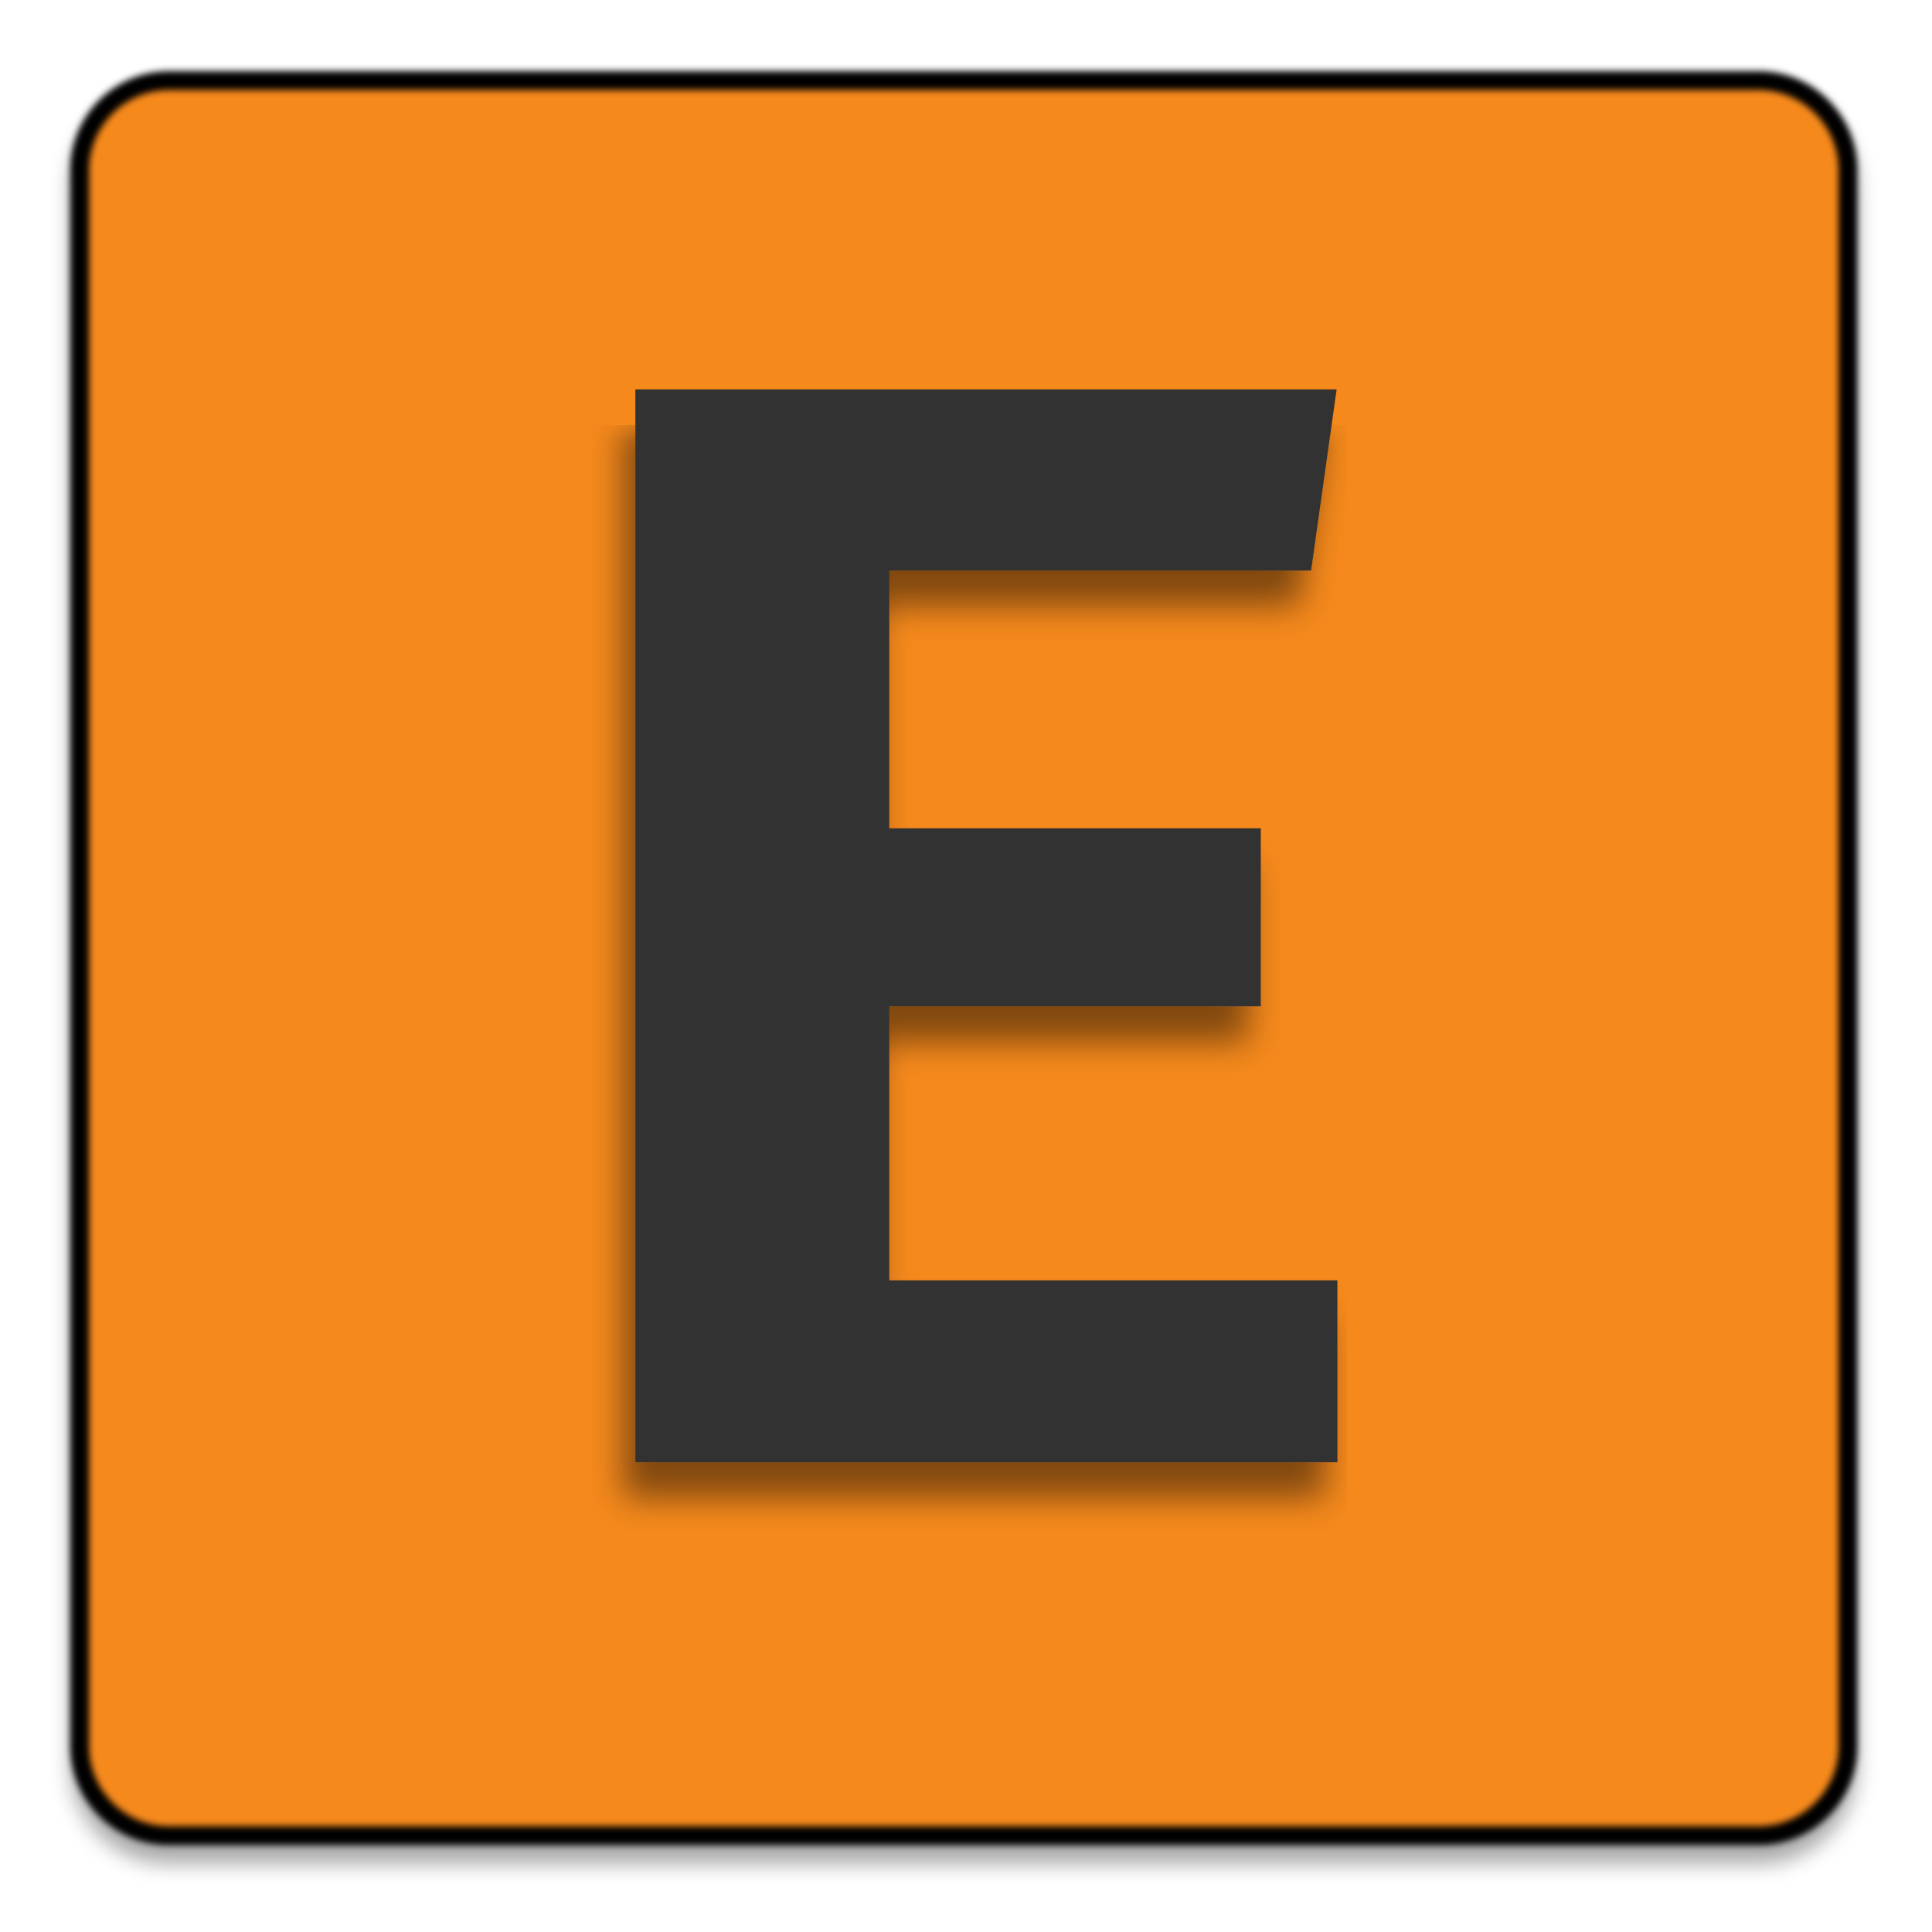
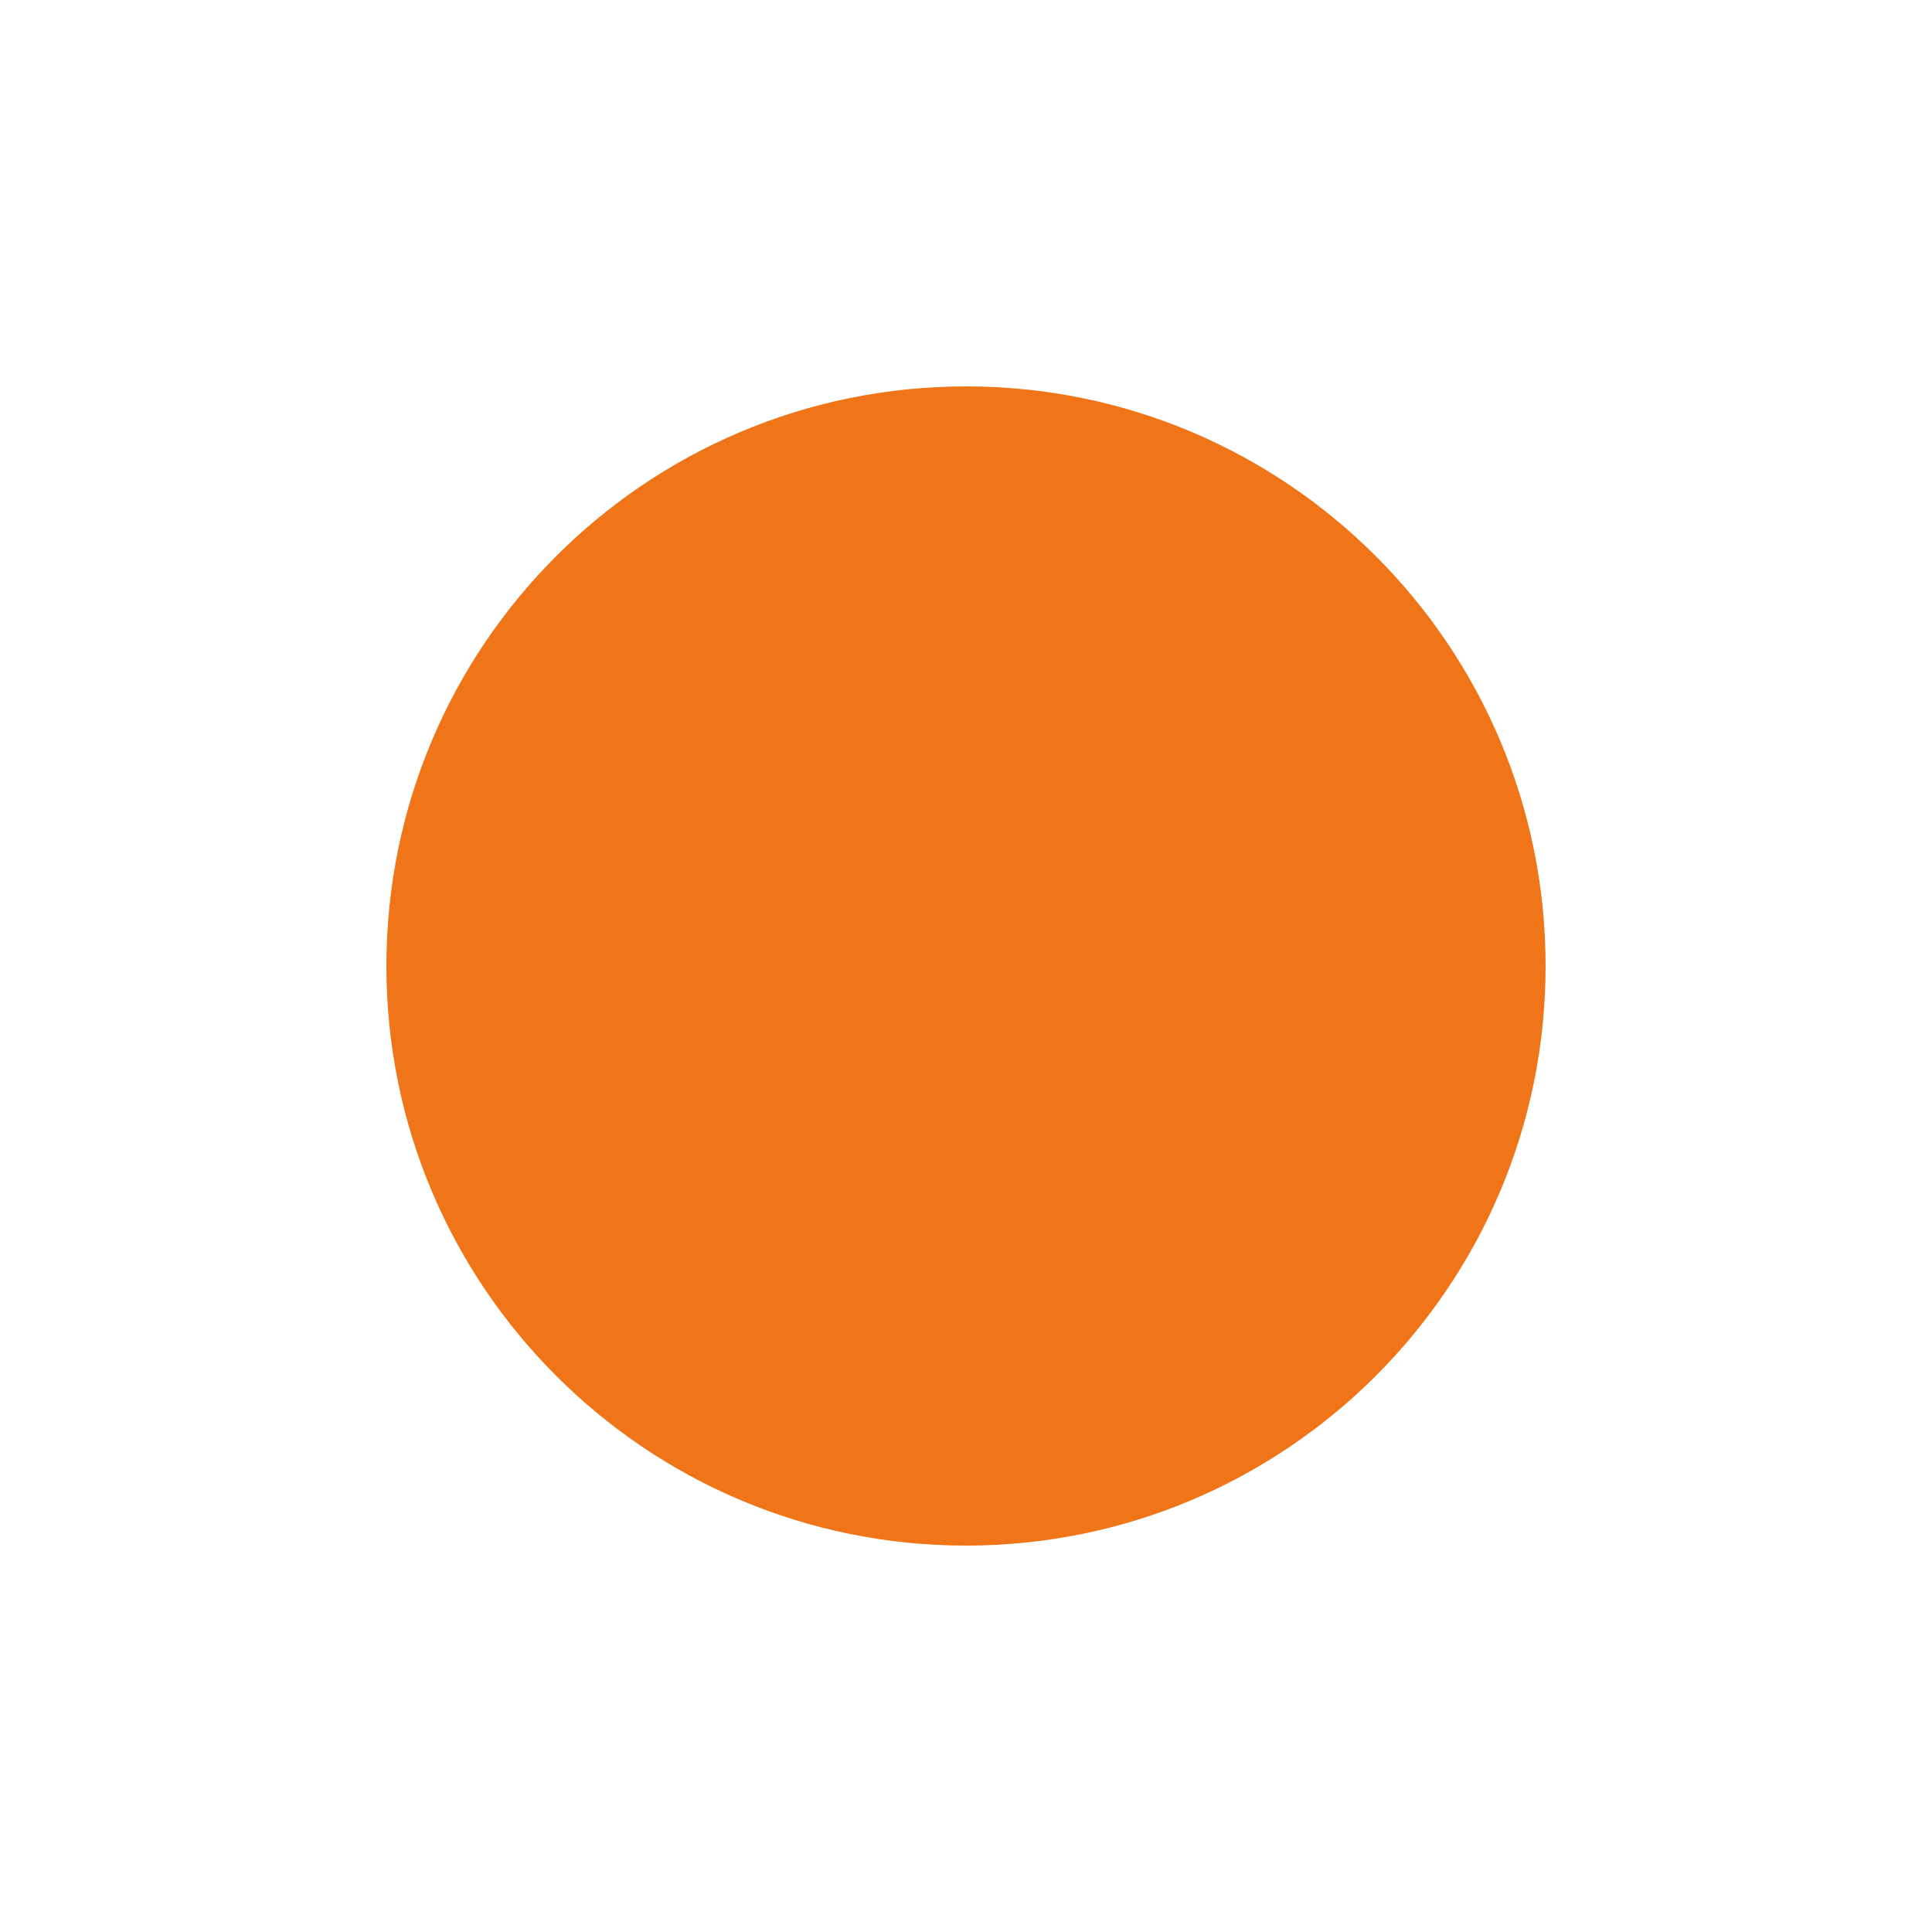
- <svg xmlns="http://www.w3.org/2000/svg" xmlns:ns1="http://vectornator.io" height="100%" stroke-miterlimit="10" style="fill-rule:nonzero;clip-rule:evenodd;stroke-linecap:round;stroke-linejoin:round;" version="1.1" viewBox="0 0 1024 1024" width="100%" xml:space="preserve">
-   <defs>
-     <filter color-interpolation-filters="sRGB" filterUnits="userSpaceOnUse" height="968.551" id="Filter" width="975.506" x="23.101" y="33.541">
-       <feDropShadow dx="-3.67321e-05" dy="10" flood-color="#000000" flood-opacity="0.333" in="SourceGraphic" result="Shadow" stdDeviation="5" />
-       <feGaussianBlur in="Shadow" result="Blur" stdDeviation="1.656" />
-     </filter>
-     <clipPath id="TextBounds">
-       <rect height="938.416" width="646.768" x="183.214" y="37.017" />
-     </clipPath>
-     <filter color-interpolation-filters="sRGB" filterUnits="userSpaceOnUse" height="605.526" id="Filter_2" width="408.103" x="312.241" y="206.401">
-       <feDropShadow dx="-6.511" dy="18.91" flood-color="#000000" flood-opacity="0.473" in="SourceGraphic" result="Shadow" stdDeviation="9" />
-     </filter>
-   </defs>
-   <g id="Layer-1" ns1:layerName="Layer 1">
-     <path d="M596.259 42.681L932.068 42.681C958.246 42.681 979.468 63.902 979.468 90.081L979.468 925.552C979.468 951.731 958.246 972.953 932.068 972.953L89.641 972.953C63.463 972.953 42.241 951.731 42.241 925.552L42.241 90.081C42.241 63.902 63.463 42.681 89.641 42.681L596.259 42.681Z" fill="#f5891d" fill-rule="nonzero" filter="url(#Filter)" stroke="#000000" stroke-linecap="butt" stroke-linejoin="round" stroke-width="10" ns1:shadowAngle="1.5708" ns1:shadowColor="#000000" ns1:shadowOffset="10" ns1:shadowOpacity="0.333" ns1:shadowRadius="10" />
-     <path clip-path="url(#TextBounds)" d="M471.316 302.401L471.316 439.017L668.239 439.017L668.239 533.376L471.316 533.376L471.316 678.606L708.855 678.606L708.855 775.017L336.752 775.017L336.752 206.401L708.444 206.401L694.906 302.401L471.316 302.401Z" fill="#303030" filter="url(#Filter_2)" stroke="none" ns1:shadowAngle="1.90241" ns1:shadowColor="#000000" ns1:shadowOffset="20" ns1:shadowOpacity="0.473" ns1:shadowRadius="18" />
-   </g>
+ <svg xmlns="http://www.w3.org/2000/svg" viewBox="0 0 100 100">
+   <circle cx="50" cy="50" r="30" fill="#f07518" />
</svg>
